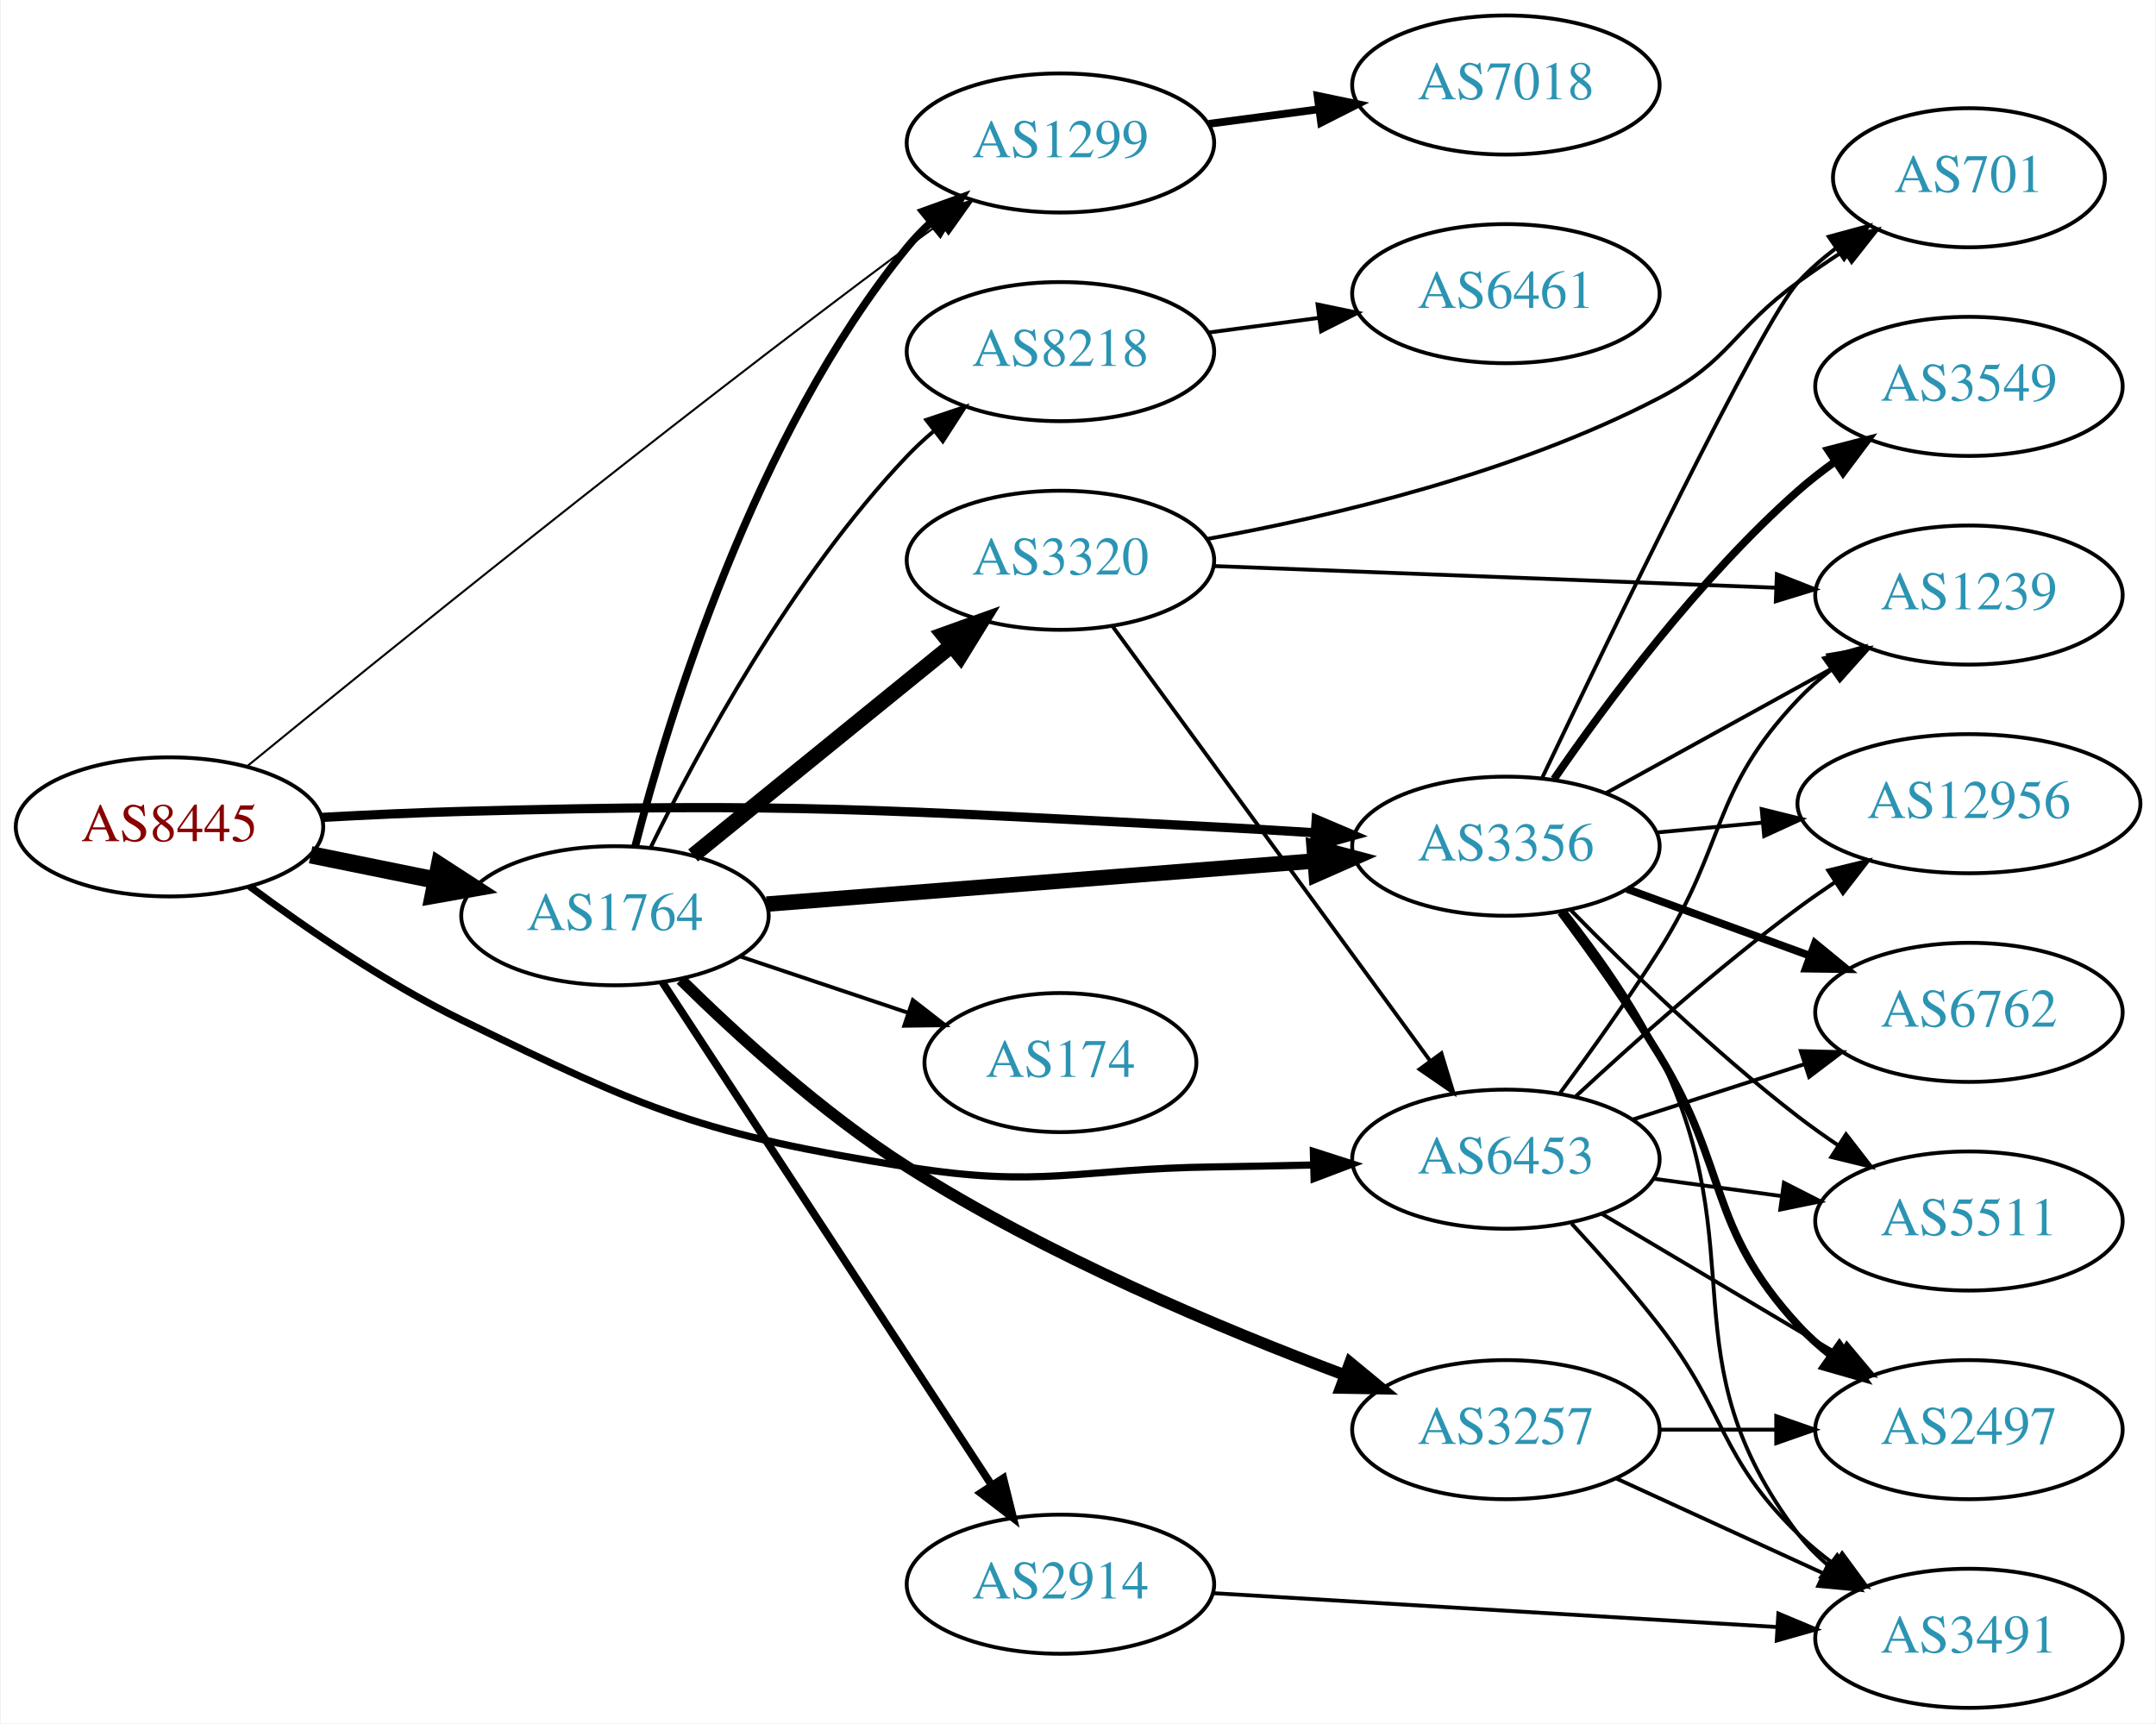
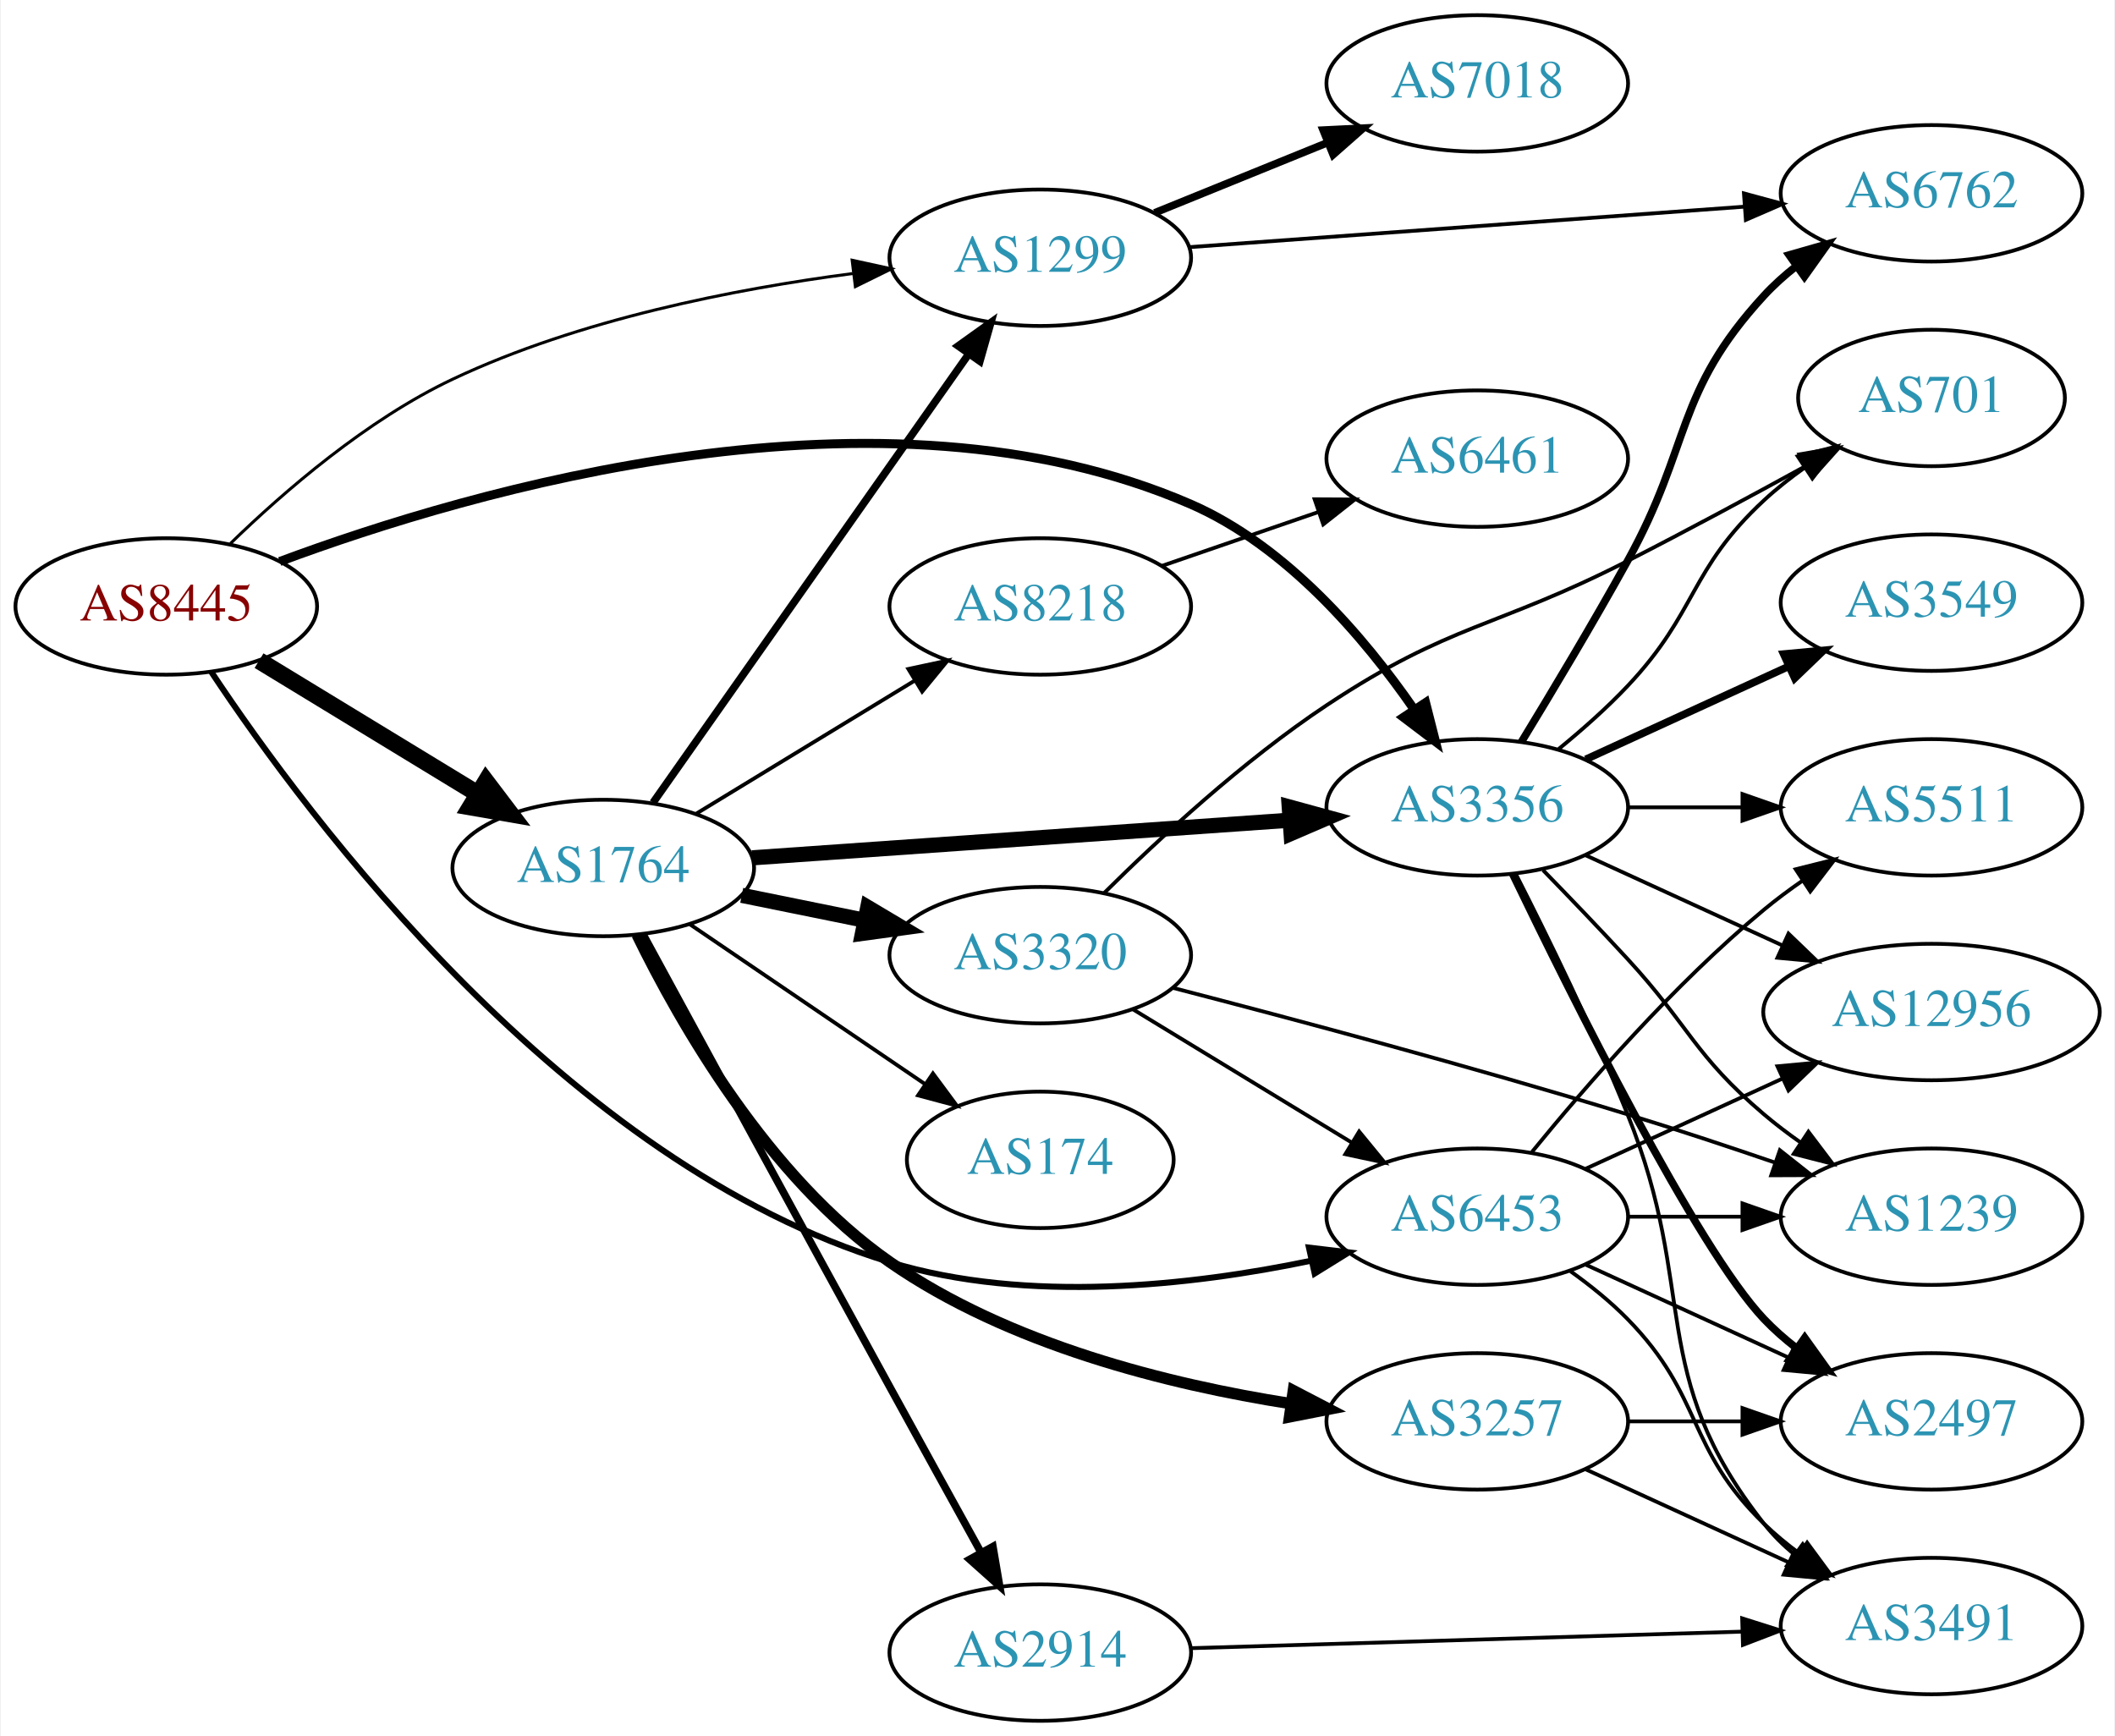
- <svg xmlns="http://www.w3.org/2000/svg" xmlns:xlink="http://www.w3.org/1999/xlink" width="558pt" height="446pt" viewBox="0.00 0.00 557.56 446.00">
-   <g id="graph0" class="graph" transform="scale(1 1) rotate(0) translate(4 442)">
-     <polygon fill="white" stroke="none" points="-4,4 -4,-442 553.564,-442 553.564,4 -4,4" />
+ <svg xmlns="http://www.w3.org/2000/svg" xmlns:xlink="http://www.w3.org/1999/xlink" width="558pt" height="458pt" viewBox="0.00 0.00 557.56 458.00">
+   <g id="graph0" class="graph" transform="scale(1 1) rotate(0) translate(4 454)">
+     <polygon fill="white" stroke="none" points="-4,4 -4,-454 553.564,-454 553.564,4 -4,4" />
    <g id="node1" class="node">
      <g id="a_node1">
        <a xlink:href="/asn/8445" xlink:title="AS8445 ~ SALZBURG-AG-AS [AT]">
-           <ellipse fill="#ffffff" stroke="black" cx="39.647" cy="-228" rx="39.794" ry="18" />
-           <text text-anchor="middle" x="39.647" y="-224.3" font-family="Times,serif" font-size="14.00" fill="#880000">AS8445</text>
+           <ellipse fill="#ffffff" stroke="black" cx="39.647" cy="-294" rx="39.794" ry="18" />
+           <text text-anchor="middle" x="39.647" y="-290.3" font-family="Times,serif" font-size="14.00" fill="#880000">AS8445</text>
        </a>
      </g>
    </g>
    <g id="node2" class="node">
      <g id="a_node2">
        <a xlink:href="/asn/1299" xlink:title="AS1299 ~ Telia Carrier [EU]">
-           <ellipse fill="#ffffff" stroke="black" cx="270.232" cy="-405" rx="39.794" ry="18" />
-           <text text-anchor="middle" x="270.232" y="-401.3" font-family="Times,serif" font-size="14.00" fill="#2c94b3">AS1299</text>
+           <ellipse fill="#ffffff" stroke="black" cx="270.232" cy="-386" rx="39.794" ry="18" />
+           <text text-anchor="middle" x="270.232" y="-382.3" font-family="Times,serif" font-size="14.00" fill="#2c94b3">AS1299</text>
        </a>
      </g>
    </g>
    <g id="edge1" class="edge">
-       <path fill="none" stroke="black" stroke-width="0.529" d="M59.769,-243.711C93.694,-271.445 166.846,-330.629 230.586,-378 233.363,-380.064 236.278,-382.183 239.208,-384.282" />
-       <polygon fill="black" stroke="black" stroke-width="0.529" points="237.222,-387.165 247.407,-390.084 241.266,-381.451 237.222,-387.165" />
+       <path fill="none" stroke="black" stroke-width="0.794" d="M56.56,-310.593C70.697,-324.334 92.588,-343.283 115.293,-354 148.56,-369.702 189.463,-377.74 220.742,-381.832" />
+       <polygon fill="black" stroke="black" stroke-width="0.794" points="220.607,-385.341 230.956,-383.074 221.452,-378.392 220.607,-385.341" />
    </g>
    <g id="node3" class="node">
      <g id="a_node3">
        <a xlink:href="/asn/1764" xlink:title="AS1764 ~ NEXTLAYER-AS [AT]">
-           <ellipse fill="#ffffff" stroke="black" cx="154.939" cy="-205" rx="39.794" ry="18" />
-           <text text-anchor="middle" x="154.939" y="-201.3" font-family="Times,serif" font-size="14.00" fill="#2c94b3">AS1764</text>
+           <ellipse fill="#ffffff" stroke="black" cx="154.939" cy="-225" rx="39.794" ry="18" />
+           <text text-anchor="middle" x="154.939" y="-221.3" font-family="Times,serif" font-size="14.00" fill="#2c94b3">AS1764</text>
        </a>
      </g>
    </g>
    <g id="edge2" class="edge">
-       <path fill="none" stroke="black" stroke-width="4.5" d="M76.182,-220.786C86.411,-218.709 97.711,-216.415 108.454,-214.234" />
-       <polygon fill="black" stroke="black" stroke-width="4.5" points="109.513,-218.037 118.53,-212.189 107.946,-210.319 109.513,-218.037" />
+       <path fill="none" stroke="black" stroke-width="4.5" d="M64.121,-279.703C80.83,-269.526 103.486,-255.728 121.862,-244.536" />
+       <polygon fill="black" stroke="black" stroke-width="4.5" points="124.003,-247.843 130.495,-239.279 119.906,-241.117 124.003,-247.843" />
    </g>
    <g id="node4" class="node">
      <g id="a_node4">
        <a xlink:href="/asn/3356" xlink:title="AS3356 ~ Level 3 Parent, LLC [US]">
-           <ellipse fill="#ffffff" stroke="black" cx="385.525" cy="-223" rx="39.794" ry="18" />
-           <text text-anchor="middle" x="385.525" y="-219.3" font-family="Times,serif" font-size="14.00" fill="#2c94b3">AS3356</text>
+           <ellipse fill="#ffffff" stroke="black" cx="385.525" cy="-241" rx="39.794" ry="18" />
+           <text text-anchor="middle" x="385.525" y="-237.3" font-family="Times,serif" font-size="14.00" fill="#2c94b3">AS3356</text>
        </a>
      </g>
    </g>
    <g id="edge3" class="edge">
-       <path fill="none" stroke="black" stroke-width="2.382" d="M78.989,-230.449C90.642,-231.087 103.487,-231.684 115.293,-232 201.763,-234.315 223.489,-232.391 309.879,-228 318.363,-227.569 327.385,-227.032 336.115,-226.471" />
-       <polygon fill="black" stroke="black" stroke-width="2.382" points="336.433,-229.957 346.181,-225.806 335.972,-222.972 336.433,-229.957" />
+       <path fill="none" stroke="black" stroke-width="2.382" d="M69.586,-305.853C120.51,-324.808 228.452,-356.391 309.879,-321 335.146,-310.018 355.742,-285.803 368.85,-266.873" />
+       <polygon fill="black" stroke="black" stroke-width="2.382" points="371.892,-268.619 374.503,-258.351 366.059,-264.749 371.892,-268.619" />
    </g>
    <g id="node5" class="node">
      <g id="a_node5">
        <a xlink:href="/asn/6453" xlink:title="AS6453 ~ TATA COMMUNICATIONS (AMERICA) INC [US]">
-           <ellipse fill="#ffffff" stroke="black" cx="385.525" cy="-142" rx="39.794" ry="18" />
-           <text text-anchor="middle" x="385.525" y="-138.3" font-family="Times,serif" font-size="14.00" fill="#2c94b3">AS6453</text>
+           <ellipse fill="#ffffff" stroke="black" cx="385.525" cy="-133" rx="39.794" ry="18" />
+           <text text-anchor="middle" x="385.525" y="-129.3" font-family="Times,serif" font-size="14.00" fill="#2c94b3">AS6453</text>
        </a>
      </g>
    </g>
    <g id="edge4" class="edge">
-       <path fill="none" stroke="black" stroke-width="1.853" d="M60.339,-212.638C74.893,-201.839 95.53,-187.651 115.293,-178 163.774,-154.324 177.315,-148.553 230.586,-140 265.382,-134.414 274.641,-139.528 309.879,-140 318.173,-140.111 326.984,-140.292 335.536,-140.5" />
-       <polygon fill="black" stroke="black" stroke-width="1.853" points="335.699,-144.005 345.786,-140.765 335.88,-137.007 335.699,-144.005" />
+       <path fill="none" stroke="black" stroke-width="1.588" d="M51.49,-276.791C76.968,-238.372 145.004,-146.951 230.586,-121 266.886,-109.993 310.09,-114.82 341.475,-121.341" />
+       <polygon fill="black" stroke="black" stroke-width="1.588" points="341.117,-124.846 351.638,-123.596 342.634,-118.013 341.117,-124.846" />
    </g>
    <g id="node6" class="node">
      <g id="a_node6">
-         <a xlink:href="/asn/7018" xlink:title="AS7018 ~ AT&amp;T Services, Inc. [US]">
-           <ellipse fill="#ffffff" stroke="black" cx="385.525" cy="-420" rx="39.794" ry="18" />
-           <text text-anchor="middle" x="385.525" y="-416.3" font-family="Times,serif" font-size="14.00" fill="#2c94b3">AS7018</text>
+         <a xlink:href="/asn/6762" xlink:title="AS6762 ~ TELECOM ITALIA SPARKLE S.p.A. [IT]">
+           <ellipse fill="#ffffff" stroke="black" cx="505.368" cy="-403" rx="39.794" ry="18" />
+           <text text-anchor="middle" x="505.368" y="-399.3" font-family="Times,serif" font-size="14.00" fill="#2c94b3">AS6762</text>
        </a>
      </g>
    </g>
    <g id="edge5" class="edge">
-       <path fill="none" stroke="black" stroke-width="2" d="M308.643,-409.953C317.731,-411.156 327.568,-412.459 337.053,-413.715" />
-       <polygon fill="black" stroke="black" stroke-width="2" points="336.781,-417.209 347.154,-415.052 337.7,-410.27 336.781,-417.209" />
-     </g>
-     <g id="edge12" class="edge">
-       <path fill="none" stroke="black" stroke-width="2" d="M160.16,-222.905C168.75,-256.352 190.891,-329.329 230.586,-378 232.429,-380.26 234.507,-382.413 236.72,-384.446" />
-       <polygon fill="black" stroke="black" stroke-width="2" points="234.649,-387.274 244.613,-390.875 239.07,-381.846 234.649,-387.274" />
-     </g>
-     <g id="edge11" class="edge">
-       <path fill="none" stroke="black" stroke-width="4" d="M194.2,-208.013C233.181,-211.082 293.759,-215.853 336.069,-219.184" />
-       <polygon fill="black" stroke="black" stroke-width="4" points="335.896,-222.681 346.14,-219.977 336.446,-215.703 335.896,-222.681" />
+       <path fill="none" stroke="black" d="M309.469,-388.788C349.532,-391.71 412.572,-396.306 456.052,-399.477" />
+       <polygon fill="black" stroke="black" points="455.882,-402.974 466.111,-400.21 456.392,-395.992 455.882,-402.974" />
    </g>
    <g id="node7" class="node">
      <g id="a_node7">
-         <a xlink:href="/asn/2914" xlink:title="AS2914 ~ NTT America, Inc. [US]">
-           <ellipse fill="#ffffff" stroke="black" cx="270.232" cy="-32" rx="39.794" ry="18" />
-           <text text-anchor="middle" x="270.232" y="-28.3" font-family="Times,serif" font-size="14.00" fill="#2c94b3">AS2914</text>
+         <a xlink:href="/asn/7018" xlink:title="AS7018 ~ AT&amp;T Services, Inc. [US]">
+           <ellipse fill="#ffffff" stroke="black" cx="385.525" cy="-432" rx="39.794" ry="18" />
+           <text text-anchor="middle" x="385.525" y="-428.3" font-family="Times,serif" font-size="14.00" fill="#2c94b3">AS7018</text>
        </a>
      </g>
    </g>
    <g id="edge6" class="edge">
-       <path fill="none" stroke="black" stroke-width="2" d="M167.217,-187.78C187.236,-157.21 229.073,-93.324 252.473,-57.591" />
-       <polygon fill="black" stroke="black" stroke-width="2" points="255.45,-59.434 258.001,-49.151 249.594,-55.599 255.45,-59.434" />
+       <path fill="none" stroke="black" stroke-width="2" d="M300.408,-397.846C314.284,-403.48 331.061,-410.292 345.97,-416.346" />
+       <polygon fill="black" stroke="black" stroke-width="2" points="344.866,-419.675 355.448,-420.194 347.5,-413.189 344.866,-419.675" />
+     </g>
+     <g id="edge13" class="edge">
+       <path fill="none" stroke="black" stroke-width="2" d="M168.064,-242.23C188.081,-270.676 228.135,-327.596 251.39,-360.644" />
+       <polygon fill="black" stroke="black" stroke-width="2" points="248.578,-362.73 257.195,-368.894 254.303,-358.702 248.578,-362.73" />
+     </g>
+     <g id="edge12" class="edge">
+       <path fill="none" stroke="black" stroke-width="4" d="M194.2,-227.678C233.181,-230.407 293.759,-234.647 336.069,-237.608" />
+       <polygon fill="black" stroke="black" stroke-width="4" points="335.92,-241.106 346.14,-238.313 336.409,-234.123 335.92,-241.106" />
    </g>
    <g id="node8" class="node">
      <g id="a_node8">
        <a xlink:href="/asn/3257" xlink:title="AS3257 ~ GTT [DE]">
-           <ellipse fill="#ffffff" stroke="black" cx="385.525" cy="-72" rx="39.794" ry="18" />
-           <text text-anchor="middle" x="385.525" y="-68.3" font-family="Times,serif" font-size="14.00" fill="#2c94b3">AS3257</text>
+           <ellipse fill="#ffffff" stroke="black" cx="385.525" cy="-79" rx="39.794" ry="18" />
+           <text text-anchor="middle" x="385.525" y="-75.3" font-family="Times,serif" font-size="14.00" fill="#2c94b3">AS3257</text>
        </a>
      </g>
    </g>
    <g id="edge7" class="edge">
-       <path fill="none" stroke="black" stroke-width="3" d="M171.974,-188.471C186.36,-174.299 208.542,-154.011 230.586,-140 266.675,-117.062 311.815,-98.125 343.861,-86.112" />
-       <polygon fill="black" stroke="black" stroke-width="3" points="345.189,-89.353 353.361,-82.61 342.768,-82.785 345.189,-89.353" />
+       <path fill="none" stroke="black" stroke-width="3" d="M163.842,-207.418C175.228,-184.107 198.464,-143.322 230.586,-121 261.89,-99.246 304.019,-88.744 336.291,-83.682" />
+       <polygon fill="black" stroke="black" stroke-width="3" points="337,-87.116 346.396,-82.222 335.999,-80.188 337,-87.116" />
    </g>
    <g id="node9" class="node">
      <g id="a_node9">
-         <a xlink:href="/asn/174" xlink:title="AS174 ~ Cogent Communications [US]">
-           <ellipse fill="#ffffff" stroke="black" cx="270.232" cy="-167" rx="35.194" ry="18" />
-           <text text-anchor="middle" x="270.232" y="-163.3" font-family="Times,serif" font-size="14.00" fill="#2c94b3">AS174</text>
+         <a xlink:href="/asn/8218" xlink:title="AS8218 ~ legacy Neotelecoms [FR]">
+           <ellipse fill="#ffffff" stroke="black" cx="270.232" cy="-294" rx="39.794" ry="18" />
+           <text text-anchor="middle" x="270.232" y="-290.3" font-family="Times,serif" font-size="14.00" fill="#2c94b3">AS8218</text>
        </a>
      </g>
    </g>
    <g id="edge8" class="edge">
-       <path fill="none" stroke="black" d="M187.197,-194.516C200.714,-189.982 216.662,-184.633 230.886,-179.862" />
-       <polygon fill="black" stroke="black" points="232.039,-183.167 240.407,-176.668 229.813,-176.53 232.039,-183.167" />
+       <path fill="none" stroke="black" d="M179.414,-239.297C196.123,-249.474 218.779,-263.272 237.155,-274.464" />
+       <polygon fill="black" stroke="black" points="235.427,-277.509 245.788,-279.721 239.068,-271.531 235.427,-277.509" />
    </g>
    <g id="node10" class="node">
      <g id="a_node10">
-         <a xlink:href="/asn/8218" xlink:title="AS8218 ~ legacy Neotelecoms [FR]">
-           <ellipse fill="#ffffff" stroke="black" cx="270.232" cy="-351" rx="39.794" ry="18" />
-           <text text-anchor="middle" x="270.232" y="-347.3" font-family="Times,serif" font-size="14.00" fill="#2c94b3">AS8218</text>
+         <a xlink:href="/asn/174" xlink:title="AS174 ~ Cogent Communications [US]">
+           <ellipse fill="#ffffff" stroke="black" cx="270.232" cy="-148" rx="35.194" ry="18" />
+           <text text-anchor="middle" x="270.232" y="-144.3" font-family="Times,serif" font-size="14.00" fill="#2c94b3">AS174</text>
        </a>
      </g>
    </g>
    <g id="edge9" class="edge">
-       <path fill="none" stroke="black" d="M164.172,-222.652C176.261,-247.305 200.66,-292.553 230.586,-324 232.649,-326.168 234.911,-328.267 237.273,-330.273" />
-       <polygon fill="black" stroke="black" points="235.501,-333.329 245.546,-336.7 239.796,-327.801 235.501,-333.329" />
+       <path fill="none" stroke="black" d="M177.783,-210.154C195.404,-198.178 220.359,-181.217 239.75,-168.038" />
+       <polygon fill="black" stroke="black" points="241.918,-170.796 248.221,-162.28 237.983,-165.007 241.918,-170.796" />
    </g>
    <g id="node11" class="node">
      <g id="a_node11">
+         <a xlink:href="/asn/2914" xlink:title="AS2914 ~ NTT America, Inc. [US]">
+           <ellipse fill="#ffffff" stroke="black" cx="270.232" cy="-18" rx="39.794" ry="18" />
+           <text text-anchor="middle" x="270.232" y="-14.3" font-family="Times,serif" font-size="14.00" fill="#2c94b3">AS2914</text>
+         </a>
+       </g>
+     </g>
+     <g id="edge10" class="edge">
+       <path fill="none" stroke="black" stroke-width="2" d="M165.571,-207.248C179.761,-181.112 207.14,-130.748 230.586,-88 238.483,-73.603 247.333,-57.565 254.57,-44.477" />
+       <polygon fill="black" stroke="black" stroke-width="2" points="257.739,-45.978 259.517,-35.533 251.614,-42.589 257.739,-45.978" />
+     </g>
+     <g id="node12" class="node">
+       <g id="a_node12">
        <a xlink:href="/asn/3320" xlink:title="AS3320 ~ DTAG [DE]">
-           <ellipse fill="#ffffff" stroke="black" cx="270.232" cy="-297" rx="39.794" ry="18" />
-           <text text-anchor="middle" x="270.232" y="-293.3" font-family="Times,serif" font-size="14.00" fill="#2c94b3">AS3320</text>
-         </a>
-       </g>
-     </g>
-     <g id="edge10" class="edge">
-       <path fill="none" stroke="black" stroke-width="4" d="M175.158,-220.607C193.55,-235.542 221.469,-258.214 242.12,-274.983" />
-       <polygon fill="black" stroke="black" stroke-width="4" points="239.95,-277.73 249.92,-281.317 244.363,-272.296 239.95,-277.73" />
-     </g>
-     <g id="node13" class="node">
-       <g id="a_node13">
-         <a xlink:href="/asn/2497" xlink:title="AS2497 ~ Internet Initiative Japan Inc. [JP]">
-           <ellipse fill="#ffffff" stroke="black" cx="505.368" cy="-72" rx="39.794" ry="18" />
-           <text text-anchor="middle" x="505.368" y="-68.3" font-family="Times,serif" font-size="14.00" fill="#2c94b3">AS2497</text>
-         </a>
-       </g>
+           <ellipse fill="#ffffff" stroke="black" cx="270.232" cy="-202" rx="39.794" ry="18" />
+           <text text-anchor="middle" x="270.232" y="-198.3" font-family="Times,serif" font-size="14.00" fill="#2c94b3">AS3320</text>
+         </a>
+       </g>
+     </g>
+     <g id="edge11" class="edge">
+       <path fill="none" stroke="black" stroke-width="4" d="M191.475,-217.786C201.704,-215.709 213.004,-213.415 223.747,-211.234" />
+       <polygon fill="black" stroke="black" stroke-width="4" points="224.719,-214.608 233.823,-209.189 223.326,-207.748 224.719,-214.608" />
    </g>
    <g id="edge19" class="edge">
-       <path fill="none" stroke="black" stroke-width="2" d="M399.72,-205.929C407.519,-195.517 417.363,-181.792 425.172,-169 443.401,-139.14 437.49,-124.75 461.172,-99 463.716,-96.234 466.606,-93.641 469.657,-91.242" />
-       <polygon fill="black" stroke="black" stroke-width="2" points="471.839,-93.986 477.982,-85.354 467.796,-88.271 471.839,-93.986" />
+       <path fill="none" stroke="black" stroke-width="2" d="M397.151,-258.213C405.084,-271.219 416.077,-289.576 425.172,-306 442.119,-336.605 437.49,-350.25 461.172,-376 463.716,-378.767 466.606,-381.359 469.657,-383.758" />
+       <polygon fill="black" stroke="black" stroke-width="2" points="467.796,-386.729 477.982,-389.646 471.839,-381.014 467.796,-386.729" />
    </g>
    <g id="node14" class="node">
      <g id="a_node14">
-         <a xlink:href="/asn/3491" xlink:title="AS3491 ~ PCCW Global, Inc. [US]">
-           <ellipse fill="#ffffff" stroke="black" cx="505.368" cy="-18" rx="39.794" ry="18" />
-           <text text-anchor="middle" x="505.368" y="-14.3" font-family="Times,serif" font-size="14.00" fill="#2c94b3">AS3491</text>
-         </a>
-       </g>
-     </g>
-     <g id="edge22" class="edge">
-       <path fill="none" stroke="black" d="M401.016,-205.957C409.067,-195.776 418.729,-182.276 425.172,-169 450.229,-117.373 426.563,-90.776 461.172,-45 463.439,-42.002 466.143,-39.255 469.078,-36.759" />
-       <polygon fill="black" stroke="black" points="471.272,-39.489 477.241,-30.735 467.116,-33.857 471.272,-39.489" />
+         <a xlink:href="/asn/1239" xlink:title="AS1239 ~ Sprint [US]">
+           <ellipse fill="#ffffff" stroke="black" cx="505.368" cy="-133" rx="39.794" ry="18" />
+           <text text-anchor="middle" x="505.368" y="-129.3" font-family="Times,serif" font-size="14.00" fill="#2c94b3">AS1239</text>
+         </a>
+       </g>
+     </g>
+     <g id="edge23" class="edge">
+       <path fill="none" stroke="black" d="M402.876,-224.432C409.828,-217.296 417.975,-208.812 425.172,-201 441.601,-183.164 442.694,-175.704 461.172,-160 464.194,-157.432 467.482,-154.935 470.852,-152.563" />
+       <polygon fill="black" stroke="black" points="472.897,-155.406 479.287,-146.955 469.021,-149.577 472.897,-155.406" />
    </g>
    <g id="node15" class="node">
      <g id="a_node15">
        <a xlink:href="/asn/701" xlink:title="AS701 ~ UUNET [US]">
-           <ellipse fill="#ffffff" stroke="black" cx="505.368" cy="-396" rx="35.194" ry="18" />
-           <text text-anchor="middle" x="505.368" y="-392.3" font-family="Times,serif" font-size="14.00" fill="#2c94b3">AS701</text>
-         </a>
-       </g>
-     </g>
-     <g id="edge25" class="edge">
-       <path fill="none" stroke="black" d="M394.949,-240.765C412.4,-277.369 451.669,-358.643 461.172,-369 464.064,-372.152 467.406,-375.078 470.924,-377.749" />
-       <polygon fill="black" stroke="black" points="469.097,-380.74 479.323,-383.508 473.055,-374.966 469.097,-380.74" />
+           <ellipse fill="#ffffff" stroke="black" cx="505.368" cy="-349" rx="35.194" ry="18" />
+           <text text-anchor="middle" x="505.368" y="-345.3" font-family="Times,serif" font-size="14.00" fill="#2c94b3">AS701</text>
+         </a>
+       </g>
+     </g>
+     <g id="edge22" class="edge">
+       <path fill="none" stroke="black" d="M407.014,-256.396C413.133,-261.399 419.672,-267.171 425.172,-273 443.719,-292.654 441.36,-303.621 461.172,-322 464.47,-325.06 468.164,-327.97 471.965,-330.669" />
+       <polygon fill="black" stroke="black" points="470.076,-333.616 480.347,-336.216 473.939,-327.779 470.076,-333.616" />
    </g>
    <g id="node16" class="node">
      <g id="a_node16">
-         <a xlink:href="/asn/1239" xlink:title="AS1239 ~ Sprint [US]">
-           <ellipse fill="#ffffff" stroke="black" cx="505.368" cy="-288" rx="39.794" ry="18" />
-           <text text-anchor="middle" x="505.368" y="-284.3" font-family="Times,serif" font-size="14.00" fill="#2c94b3">AS1239</text>
-         </a>
-       </g>
-     </g>
-     <g id="edge26" class="edge">
-       <path fill="none" stroke="black" d="M411.517,-236.785C428.703,-246.264 451.731,-258.966 470.554,-269.349" />
-       <polygon fill="black" stroke="black" points="468.966,-272.47 479.413,-274.235 472.347,-266.34 468.966,-272.47" />
+         <a xlink:href="/asn/2497" xlink:title="AS2497 ~ Internet Initiative Japan Inc. [JP]">
+           <ellipse fill="#ffffff" stroke="black" cx="505.368" cy="-79" rx="39.794" ry="18" />
+           <text text-anchor="middle" x="505.368" y="-75.3" font-family="Times,serif" font-size="14.00" fill="#2c94b3">AS2497</text>
+         </a>
+       </g>
+     </g>
+     <g id="edge18" class="edge">
+       <path fill="none" stroke="black" stroke-width="2" d="M394.873,-223.405C410.34,-191.268 443.485,-124.66 461.172,-106 463.757,-103.272 466.675,-100.706 469.743,-98.323" />
+       <polygon fill="black" stroke="black" stroke-width="2" points="471.922,-101.07 478.092,-92.457 467.897,-95.342 471.922,-101.07" />
    </g>
    <g id="node17" class="node">
      <g id="a_node17">
        <a xlink:href="/asn/3549" xlink:title="AS3549 ~ Level 3 Parent, LLC [US]">
-           <ellipse fill="#ffffff" stroke="black" cx="505.368" cy="-342" rx="39.794" ry="18" />
-           <text text-anchor="middle" x="505.368" y="-338.3" font-family="Times,serif" font-size="14.00" fill="#2c94b3">AS3549</text>
+           <ellipse fill="#ffffff" stroke="black" cx="505.368" cy="-295" rx="39.794" ry="18" />
+           <text text-anchor="middle" x="505.368" y="-291.3" font-family="Times,serif" font-size="14.00" fill="#2c94b3">AS3549</text>
        </a>
      </g>
    </g>
    <g id="edge20" class="edge">
-       <path fill="none" stroke="black" stroke-width="2" d="M397.987,-240.378C411.512,-260.031 435.436,-292.25 461.172,-315 464.143,-317.627 467.399,-320.162 470.749,-322.556" />
-       <polygon fill="black" stroke="black" stroke-width="2" points="468.903,-325.533 479.159,-328.193 472.8,-319.718 468.903,-325.533" />
+       <path fill="none" stroke="black" stroke-width="2" d="M414.154,-253.661C430.111,-260.973 450.382,-270.261 467.664,-278.181" />
+       <polygon fill="black" stroke="black" stroke-width="2" points="466.363,-281.435 476.912,-282.419 469.279,-275.071 466.363,-281.435" />
    </g>
    <g id="node18" class="node">
      <g id="a_node18">
-         <a xlink:href="/asn/6762" xlink:title="AS6762 ~ TELECOM ITALIA SPARKLE S.p.A. [IT]">
-           <ellipse fill="#ffffff" stroke="black" cx="505.368" cy="-180" rx="39.794" ry="18" />
-           <text text-anchor="middle" x="505.368" y="-176.3" font-family="Times,serif" font-size="14.00" fill="#2c94b3">AS6762</text>
+         <a xlink:href="/asn/12956" xlink:title="AS12956 ~ TELXIUS [ES]">
+           <ellipse fill="#ffffff" stroke="black" cx="505.368" cy="-187" rx="44.393" ry="18" />
+           <text text-anchor="middle" x="505.368" y="-183.3" font-family="Times,serif" font-size="14.00" fill="#2c94b3">AS12956</text>
        </a>
      </g>
    </g>
    <g id="edge21" class="edge">
-       <path fill="none" stroke="black" stroke-width="2" d="M416.873,-211.926C431.194,-206.701 448.486,-200.391 463.903,-194.765" />
-       <polygon fill="black" stroke="black" stroke-width="2" points="465.519,-197.901 473.714,-191.185 463.12,-191.325 465.519,-197.901" />
+       <path fill="none" stroke="black" d="M414.154,-228.339C429.652,-221.238 449.219,-212.272 466.165,-204.506" />
+       <polygon fill="black" stroke="black" points="467.635,-207.683 475.268,-200.335 464.719,-201.319 467.635,-207.683" />
    </g>
    <g id="node19" class="node">
      <g id="a_node19">
-         <a xlink:href="/asn/5511" xlink:title="AS5511 ~ Orange S.A. [FR]">
-           <ellipse fill="#ffffff" stroke="black" cx="505.368" cy="-126" rx="39.794" ry="18" />
-           <text text-anchor="middle" x="505.368" y="-122.3" font-family="Times,serif" font-size="14.00" fill="#2c94b3">AS5511</text>
-         </a>
-       </g>
-     </g>
-     <g id="edge23" class="edge">
-       <path fill="none" stroke="black" d="M402.307,-206.465C416.881,-191.629 439.49,-169.687 461.172,-153 464.483,-150.451 468.044,-147.924 471.649,-145.496" />
-       <polygon fill="black" stroke="black" points="473.559,-148.429 480.045,-140.051 469.75,-142.556 473.559,-148.429" />
+         <a xlink:href="/asn/3491" xlink:title="AS3491 ~ PCCW Global, Inc. [US]">
+           <ellipse fill="#ffffff" stroke="black" cx="505.368" cy="-25" rx="39.794" ry="18" />
+           <text text-anchor="middle" x="505.368" y="-21.3" font-family="Times,serif" font-size="14.00" fill="#2c94b3">AS3491</text>
+         </a>
+       </g>
+     </g>
+     <g id="edge24" class="edge">
+       <path fill="none" stroke="black" d="M395.606,-223.583C403.875,-207.366 416.136,-182.397 425.172,-160 444.102,-113.078 429.873,-91.754 461.172,-52 463.497,-49.047 466.241,-46.33 469.2,-43.853" />
+       <polygon fill="black" stroke="black" points="471.392,-46.585 477.396,-37.855 467.259,-40.936 471.392,-46.585" />
    </g>
    <g id="node20" class="node">
      <g id="a_node20">
-         <a xlink:href="/asn/12956" xlink:title="AS12956 ~ TELXIUS [ES]">
-           <ellipse fill="#ffffff" stroke="black" cx="505.368" cy="-234" rx="44.393" ry="18" />
-           <text text-anchor="middle" x="505.368" y="-230.3" font-family="Times,serif" font-size="14.00" fill="#2c94b3">AS12956</text>
-         </a>
-       </g>
-     </g>
-     <g id="edge24" class="edge">
-       <path fill="none" stroke="black" d="M424.46,-226.541C433.162,-227.353 442.566,-228.231 451.762,-229.09" />
-       <polygon fill="black" stroke="black" points="451.727,-232.601 462.009,-230.046 452.377,-225.632 451.727,-232.601" />
+         <a xlink:href="/asn/5511" xlink:title="AS5511 ~ Orange S.A. [FR]">
+           <ellipse fill="#ffffff" stroke="black" cx="505.368" cy="-241" rx="39.794" ry="18" />
+           <text text-anchor="middle" x="505.368" y="-237.3" font-family="Times,serif" font-size="14.00" fill="#2c94b3">AS5511</text>
+         </a>
+       </g>
+     </g>
+     <g id="edge25" class="edge">
+       <path fill="none" stroke="black" d="M425.438,-241C434.991,-241 445.341,-241 455.304,-241" />
+       <polygon fill="black" stroke="black" points="455.496,-244.5 465.496,-241 455.496,-237.5 455.496,-244.5" />
    </g>
    <g id="edge29" class="edge">
-       <path fill="none" stroke="black" d="M410.373,-127.834C428.022,-117.35 452.274,-102.944 471.723,-91.392" />
-       <polygon fill="black" stroke="black" points="473.746,-94.261 480.556,-86.144 470.171,-88.242 473.746,-94.261" />
+       <path fill="none" stroke="black" d="M425.438,-133C434.991,-133 445.341,-133 455.304,-133" />
+       <polygon fill="black" stroke="black" points="455.496,-136.5 465.496,-133 455.496,-129.5 455.496,-136.5" />
+     </g>
+     <g id="edge32" class="edge">
+       <path fill="none" stroke="black" d="M414.154,-120.339C430.111,-113.027 450.382,-103.739 467.664,-95.819" />
+       <polygon fill="black" stroke="black" points="469.279,-98.929 476.912,-91.581 466.363,-92.565 469.279,-98.929" />
    </g>
    <g id="edge30" class="edge">
-       <path fill="none" stroke="black" d="M402.53,-125.33C409.725,-117.555 418.156,-108.039 425.172,-99 442.858,-76.214 440.479,-65.094 461.172,-45 464.017,-42.237 467.191,-39.614 470.491,-37.166" />
-       <polygon fill="black" stroke="black" points="472.556,-39.993 478.839,-31.462 468.607,-34.214 472.556,-39.993" />
+       <path fill="none" stroke="black" d="M414.154,-145.661C429.652,-152.762 449.219,-161.728 466.165,-169.494" />
+       <polygon fill="black" stroke="black" points="464.719,-172.681 475.268,-173.665 467.635,-166.317 464.719,-172.681" />
    </g>
    <g id="edge31" class="edge">
-       <path fill="none" stroke="black" d="M399.578,-159.159C407.326,-169.603 417.167,-183.33 425.172,-196 442.811,-223.918 438.446,-237.04 461.172,-261 463.758,-263.727 466.677,-266.293 469.745,-268.676" />
-       <polygon fill="black" stroke="black" points="467.9,-271.656 478.094,-274.541 471.924,-265.929 467.9,-271.656" />
+       <path fill="none" stroke="black" d="M410.119,-118.611C415.375,-114.852 420.707,-110.563 425.172,-106 445.344,-85.383 440.479,-72.094 461.172,-52 464.017,-49.237 467.191,-46.614 470.491,-44.166" />
+       <polygon fill="black" stroke="black" points="472.556,-46.993 478.839,-38.462 468.607,-41.214 472.556,-46.993" />
+     </g>
+     <g id="edge33" class="edge">
+       <path fill="none" stroke="black" d="M399.944,-150.065C414.059,-167.375 437.474,-194.345 461.172,-214 464.388,-216.668 467.889,-219.27 471.459,-221.741" />
+       <polygon fill="black" stroke="black" points="469.537,-224.666 479.816,-227.236 473.383,-218.817 469.537,-224.666" />
+     </g>
+     <g id="edge26" class="edge">
+       <path fill="none" stroke="black" d="M425.438,-79C434.991,-79 445.341,-79 455.304,-79" />
+       <polygon fill="black" stroke="black" points="455.496,-82.5 465.496,-79 455.496,-75.5 455.496,-82.5" />
+     </g>
+     <g id="edge27" class="edge">
+       <path fill="none" stroke="black" d="M414.154,-66.339C430.111,-59.027 450.382,-49.739 467.664,-41.819" />
+       <polygon fill="black" stroke="black" points="469.279,-44.929 476.912,-37.581 466.363,-38.565 469.279,-44.929" />
+     </g>
+     <g id="node13" class="node">
+       <g id="a_node13">
+         <a xlink:href="/asn/6461" xlink:title="AS6461 ~ Zayo Bandwidth [US]">
+           <ellipse fill="#ffffff" stroke="black" cx="385.525" cy="-333" rx="39.794" ry="18" />
+           <text text-anchor="middle" x="385.525" y="-329.3" font-family="Times,serif" font-size="14.00" fill="#2c94b3">AS6461</text>
+         </a>
+       </g>
+     </g>
+     <g id="edge14" class="edge">
+       <path fill="none" stroke="black" d="M302.19,-304.657C314.948,-309.049 329.912,-314.2 343.558,-318.897" />
+       <polygon fill="black" stroke="black" points="342.617,-322.275 353.211,-322.22 344.895,-315.656 342.617,-322.275" />
    </g>
    <g id="edge28" class="edge">
-       <path fill="none" stroke="black" d="M418.415,-152.283C432.039,-156.677 448.125,-161.864 462.675,-166.555" />
-       <polygon fill="black" stroke="black" points="461.861,-169.97 472.453,-169.708 464.009,-163.308 461.861,-169.97" />
-     </g>
-     <g id="edge33" class="edge">
-       <path fill="none" stroke="black" d="M423.811,-136.938C434.343,-135.508 445.946,-133.932 456.986,-132.433" />
-       <polygon fill="black" stroke="black" points="457.482,-135.898 466.92,-131.084 456.54,-128.962 457.482,-135.898" />
-     </g>
-     <g id="edge32" class="edge">
-       <path fill="none" stroke="black" d="M403.667,-158.312C418.391,-171.979 440.459,-191.658 461.172,-207 464.192,-209.237 467.4,-211.476 470.65,-213.653" />
-       <polygon fill="black" stroke="black" points="468.958,-216.727 479.252,-219.234 472.767,-210.855 468.958,-216.727" />
-     </g>
-     <g id="edge27" class="edge">
-       <path fill="none" stroke="black" d="M309.73,-29.688C349.72,-27.287 412.398,-23.523 455.775,-20.918" />
-       <polygon fill="black" stroke="black" points="456.041,-24.409 465.813,-20.315 455.621,-17.421 456.041,-24.409" />
-     </g>
-     <g id="edge14" class="edge">
-       <path fill="none" stroke="black" d="M425.438,-72C434.991,-72 445.341,-72 455.304,-72" />
-       <polygon fill="black" stroke="black" points="455.496,-75.5 465.496,-72 455.496,-68.5 455.496,-75.5" />
+       <path fill="none" stroke="black" d="M309.992,-19.164C349.908,-20.362 412.226,-22.233 455.498,-23.533" />
+       <polygon fill="black" stroke="black" points="455.415,-27.032 465.516,-23.834 455.626,-20.035 455.415,-27.032" />
    </g>
    <g id="edge15" class="edge">
-       <path fill="none" stroke="black" d="M414.154,-59.339C430.111,-52.027 450.382,-42.739 467.664,-34.819" />
-       <polygon fill="black" stroke="black" points="469.279,-37.929 476.912,-30.581 466.363,-31.565 469.279,-37.929" />
-     </g>
-     <g id="node12" class="node">
-       <g id="a_node12">
-         <a xlink:href="/asn/6461" xlink:title="AS6461 ~ Zayo Bandwidth [US]">
-           <ellipse fill="#ffffff" stroke="black" cx="385.525" cy="-366" rx="39.794" ry="18" />
-           <text text-anchor="middle" x="385.525" y="-362.3" font-family="Times,serif" font-size="14.00" fill="#2c94b3">AS6461</text>
-         </a>
-       </g>
-     </g>
-     <g id="edge13" class="edge">
-       <path fill="none" stroke="black" d="M308.643,-355.953C317.731,-357.156 327.568,-358.459 337.053,-359.715" />
-       <polygon fill="black" stroke="black" points="336.781,-363.209 347.154,-361.052 337.7,-356.27 336.781,-363.209" />
+       <path fill="none" stroke="black" d="M294.707,-187.703C311.416,-177.526 334.072,-163.728 352.448,-152.536" />
+       <polygon fill="black" stroke="black" points="354.361,-155.469 361.081,-147.279 350.72,-149.491 354.361,-155.469" />
    </g>
    <g id="edge16" class="edge">
-       <path fill="none" stroke="black" d="M283.79,-279.82C303.695,-252.586 342.61,-199.346 365.813,-167.601" />
-       <polygon fill="black" stroke="black" points="368.837,-169.396 371.912,-159.257 363.185,-165.265 368.837,-169.396" />
+       <path fill="none" stroke="black" d="M305.343,-193.344C336.654,-185.245 384.251,-172.544 425.172,-160 437.884,-156.103 451.63,-151.541 464.046,-147.288" />
+       <polygon fill="black" stroke="black" points="465.364,-150.536 473.672,-143.962 463.078,-143.919 465.364,-150.536" />
    </g>
    <g id="edge17" class="edge">
-       <path fill="none" stroke="black" d="M308.321,-302.526C340.564,-308.378 387.833,-319.535 425.172,-339 443.64,-348.628 444.302,-356.785 461.172,-369 464.899,-371.699 468.895,-374.416 472.898,-377.032" />
-       <polygon fill="black" stroke="black" points="471.252,-380.133 481.567,-382.553 475.012,-374.229 471.252,-380.133" />
-     </g>
-     <g id="edge18" class="edge">
-       <path fill="none" stroke="black" d="M309.992,-295.504C349.908,-293.963 412.226,-291.557 455.498,-289.887" />
-       <polygon fill="black" stroke="black" points="455.658,-293.383 465.516,-289.5 455.388,-286.388 455.658,-293.383" />
+       <path fill="none" stroke="black" d="M287.047,-218.353C301.465,-232.657 323.82,-253.375 345.879,-268 378.45,-289.594 390.368,-288.226 425.172,-306 440.716,-313.938 457.753,-323.124 472.029,-330.962" />
+       <polygon fill="black" stroke="black" points="470.522,-334.128 480.969,-335.892 473.902,-327.998 470.522,-334.128" />
    </g>
  </g>
</svg>
